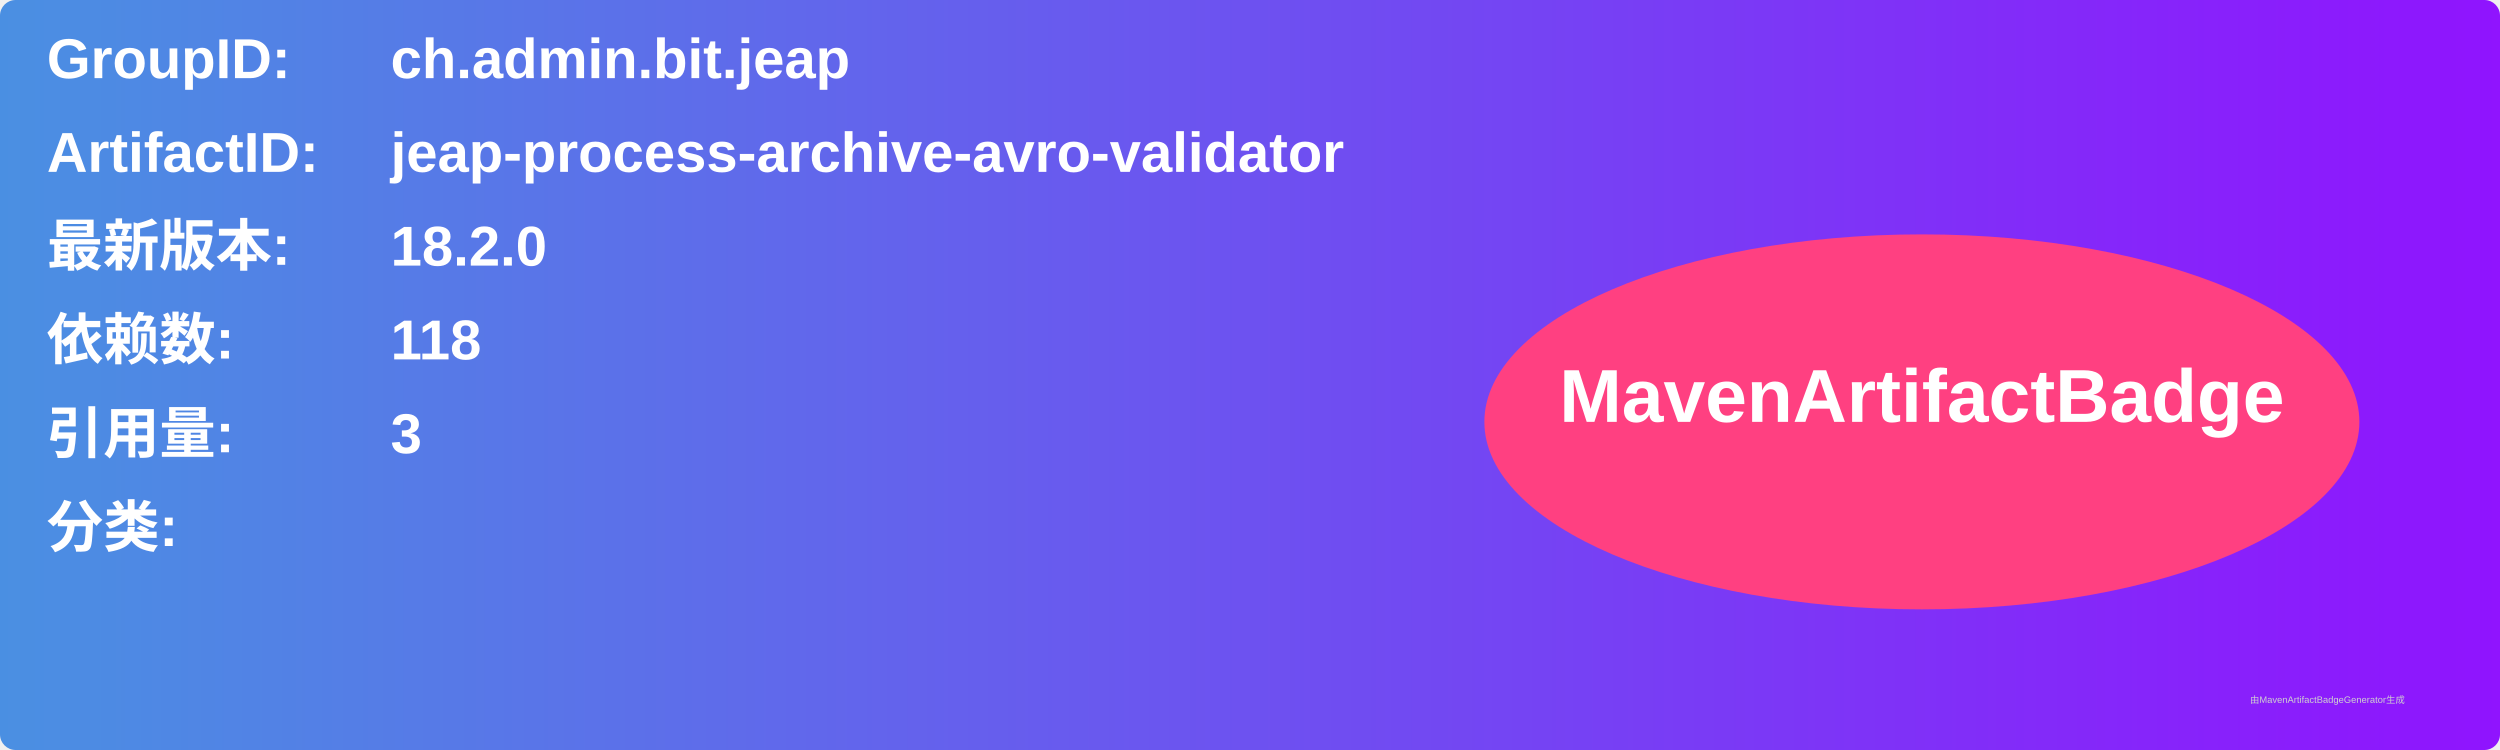
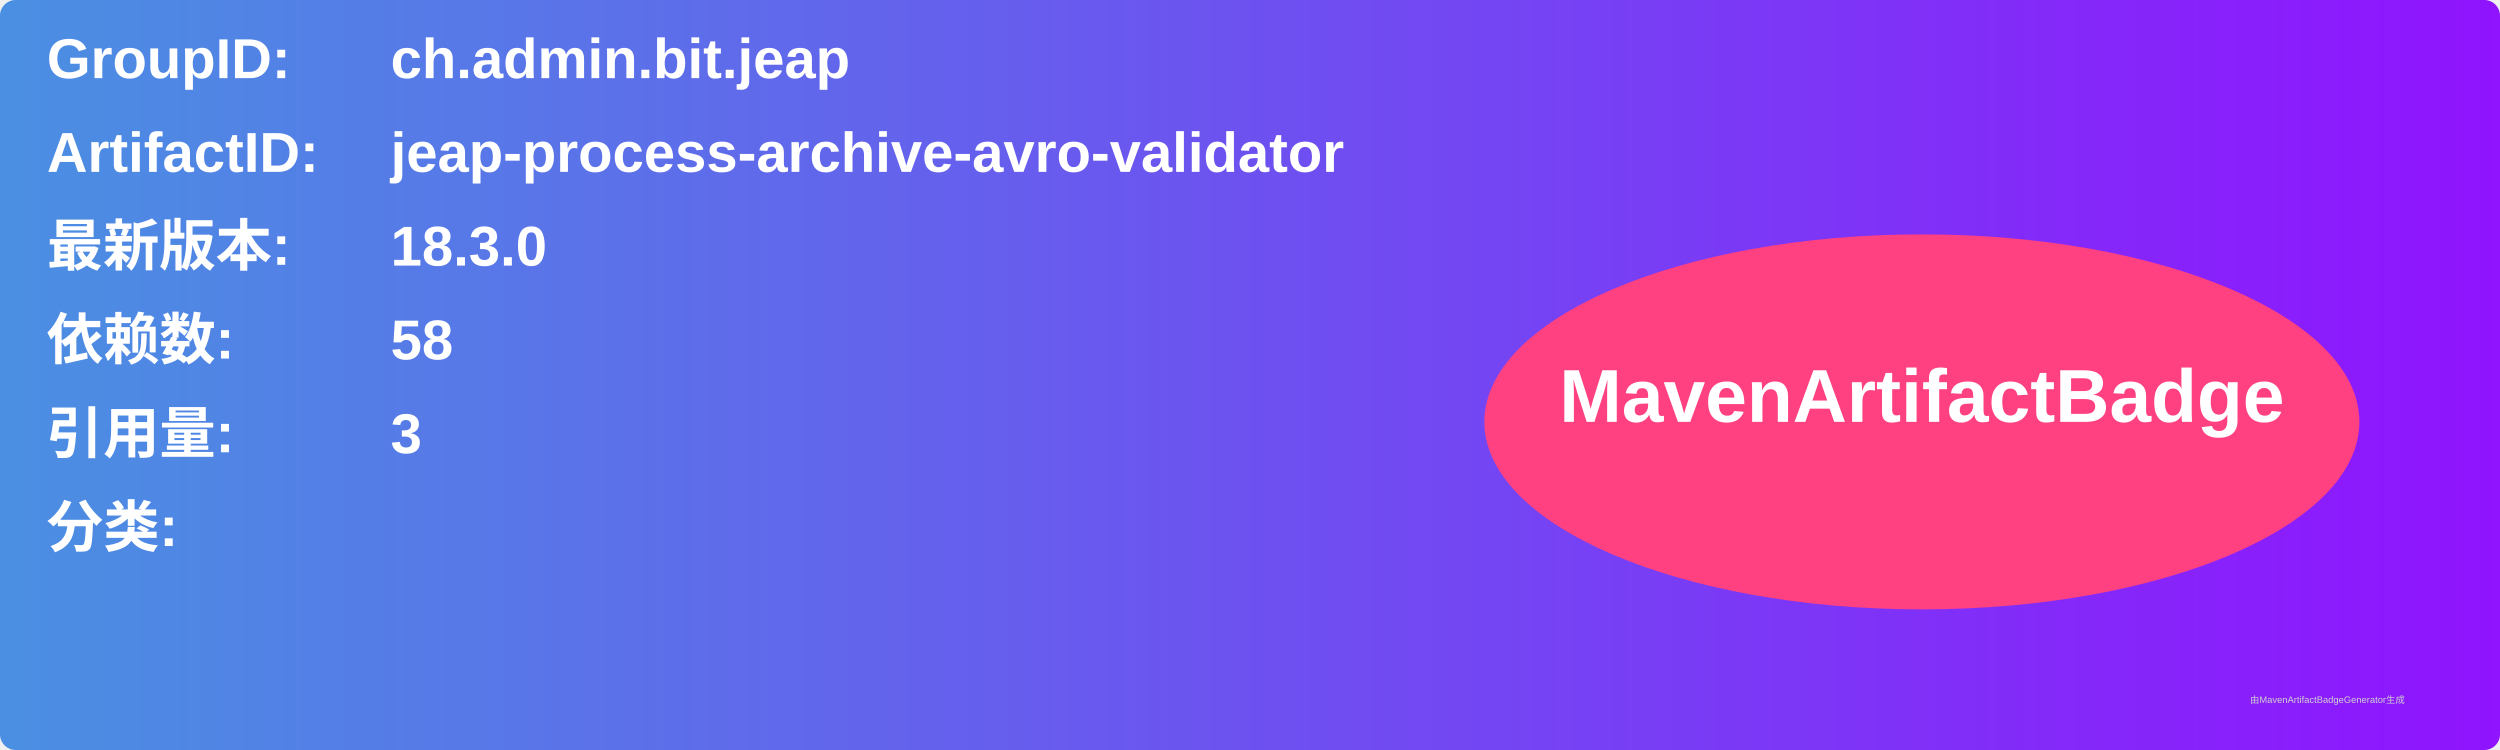
<svg xmlns="http://www.w3.org/2000/svg" width="800" height="240" viewBox="0 0 800 240">
  <linearGradient id="grad" x1="0%" y1="0%" x2="100%" y2="0%">
    <stop offset="0%" stop-color="#4a90e2" />
    <stop offset="100%" stop-color="#9013fe" />
  </linearGradient>
  <rect width="100%" height="100%" rx="5" ry="5" fill="url(#grad)" />
  <g transform="translate(15, 15)">
    <text x="0" y="10" font-family="Arial" font-size="18" fill="white" font-weight="bold" width="260">GroupID:</text>
    <text x="110" y="10" font-family="Arial" font-size="18" fill="white" font-weight="bold" width="460">ch.admin.bit.jeap</text>
    <text x="0" y="40" font-family="Arial" font-size="18" fill="white" font-weight="bold" width="260">ArtifactID:</text>
    <text x="110" y="40" font-family="Arial" font-size="18" fill="white" font-weight="bold" width="460">jeap-process-archive-avro-validator</text>
    <text x="0" y="70" font-family="Arial" font-size="18" fill="white" font-weight="bold">最新版本:</text>
    <text x="110" y="70" font-family="Arial" font-size="18" fill="white" font-weight="bold">
-       <tspan font-weight="bold">18.2.0</tspan>
+       <tspan font-weight="bold">18.3.0</tspan>
    </text>
    <text x="0" y="100" font-family="Arial" font-size="18" fill="white" font-weight="bold">依赖数: </text>
    <text x="110" y="100" font-family="Arial" font-size="18" fill="white">
-       <tspan font-weight="bold">118</tspan>
+       <tspan font-weight="bold">58</tspan>
    </text>
    <text x="0" y="130" font-family="Arial" font-size="18" fill="white" font-weight="bold">引用量: </text>
    <text x="110" y="130" font-family="Arial" font-size="18" fill="white">
      <tspan font-weight="bold">3</tspan>
    </text>
    <text x="0" y="160" font-family="Arial" font-size="18" fill="white" font-weight="bold">分类:</text>
    <text x="10" y="190" font-family="Arial" font-size="10" fill="white">
      <tspan font-weight="bold" />
    </text>
    <ellipse cx="600" cy="120" rx="140" ry="60" fill="#ff4081" />
    <text x="600" y="120" text-anchor="middle" font-family="Arial" font-size="24" fill="white" font-weight="bold">MavenArtifactBadge</text>
  </g>
  <text x="720" y="225" font-family="Arial" font-size="3" fill="#d0d0d0">由MavenArtifactBadgeGenerator生成</text>
</svg>
